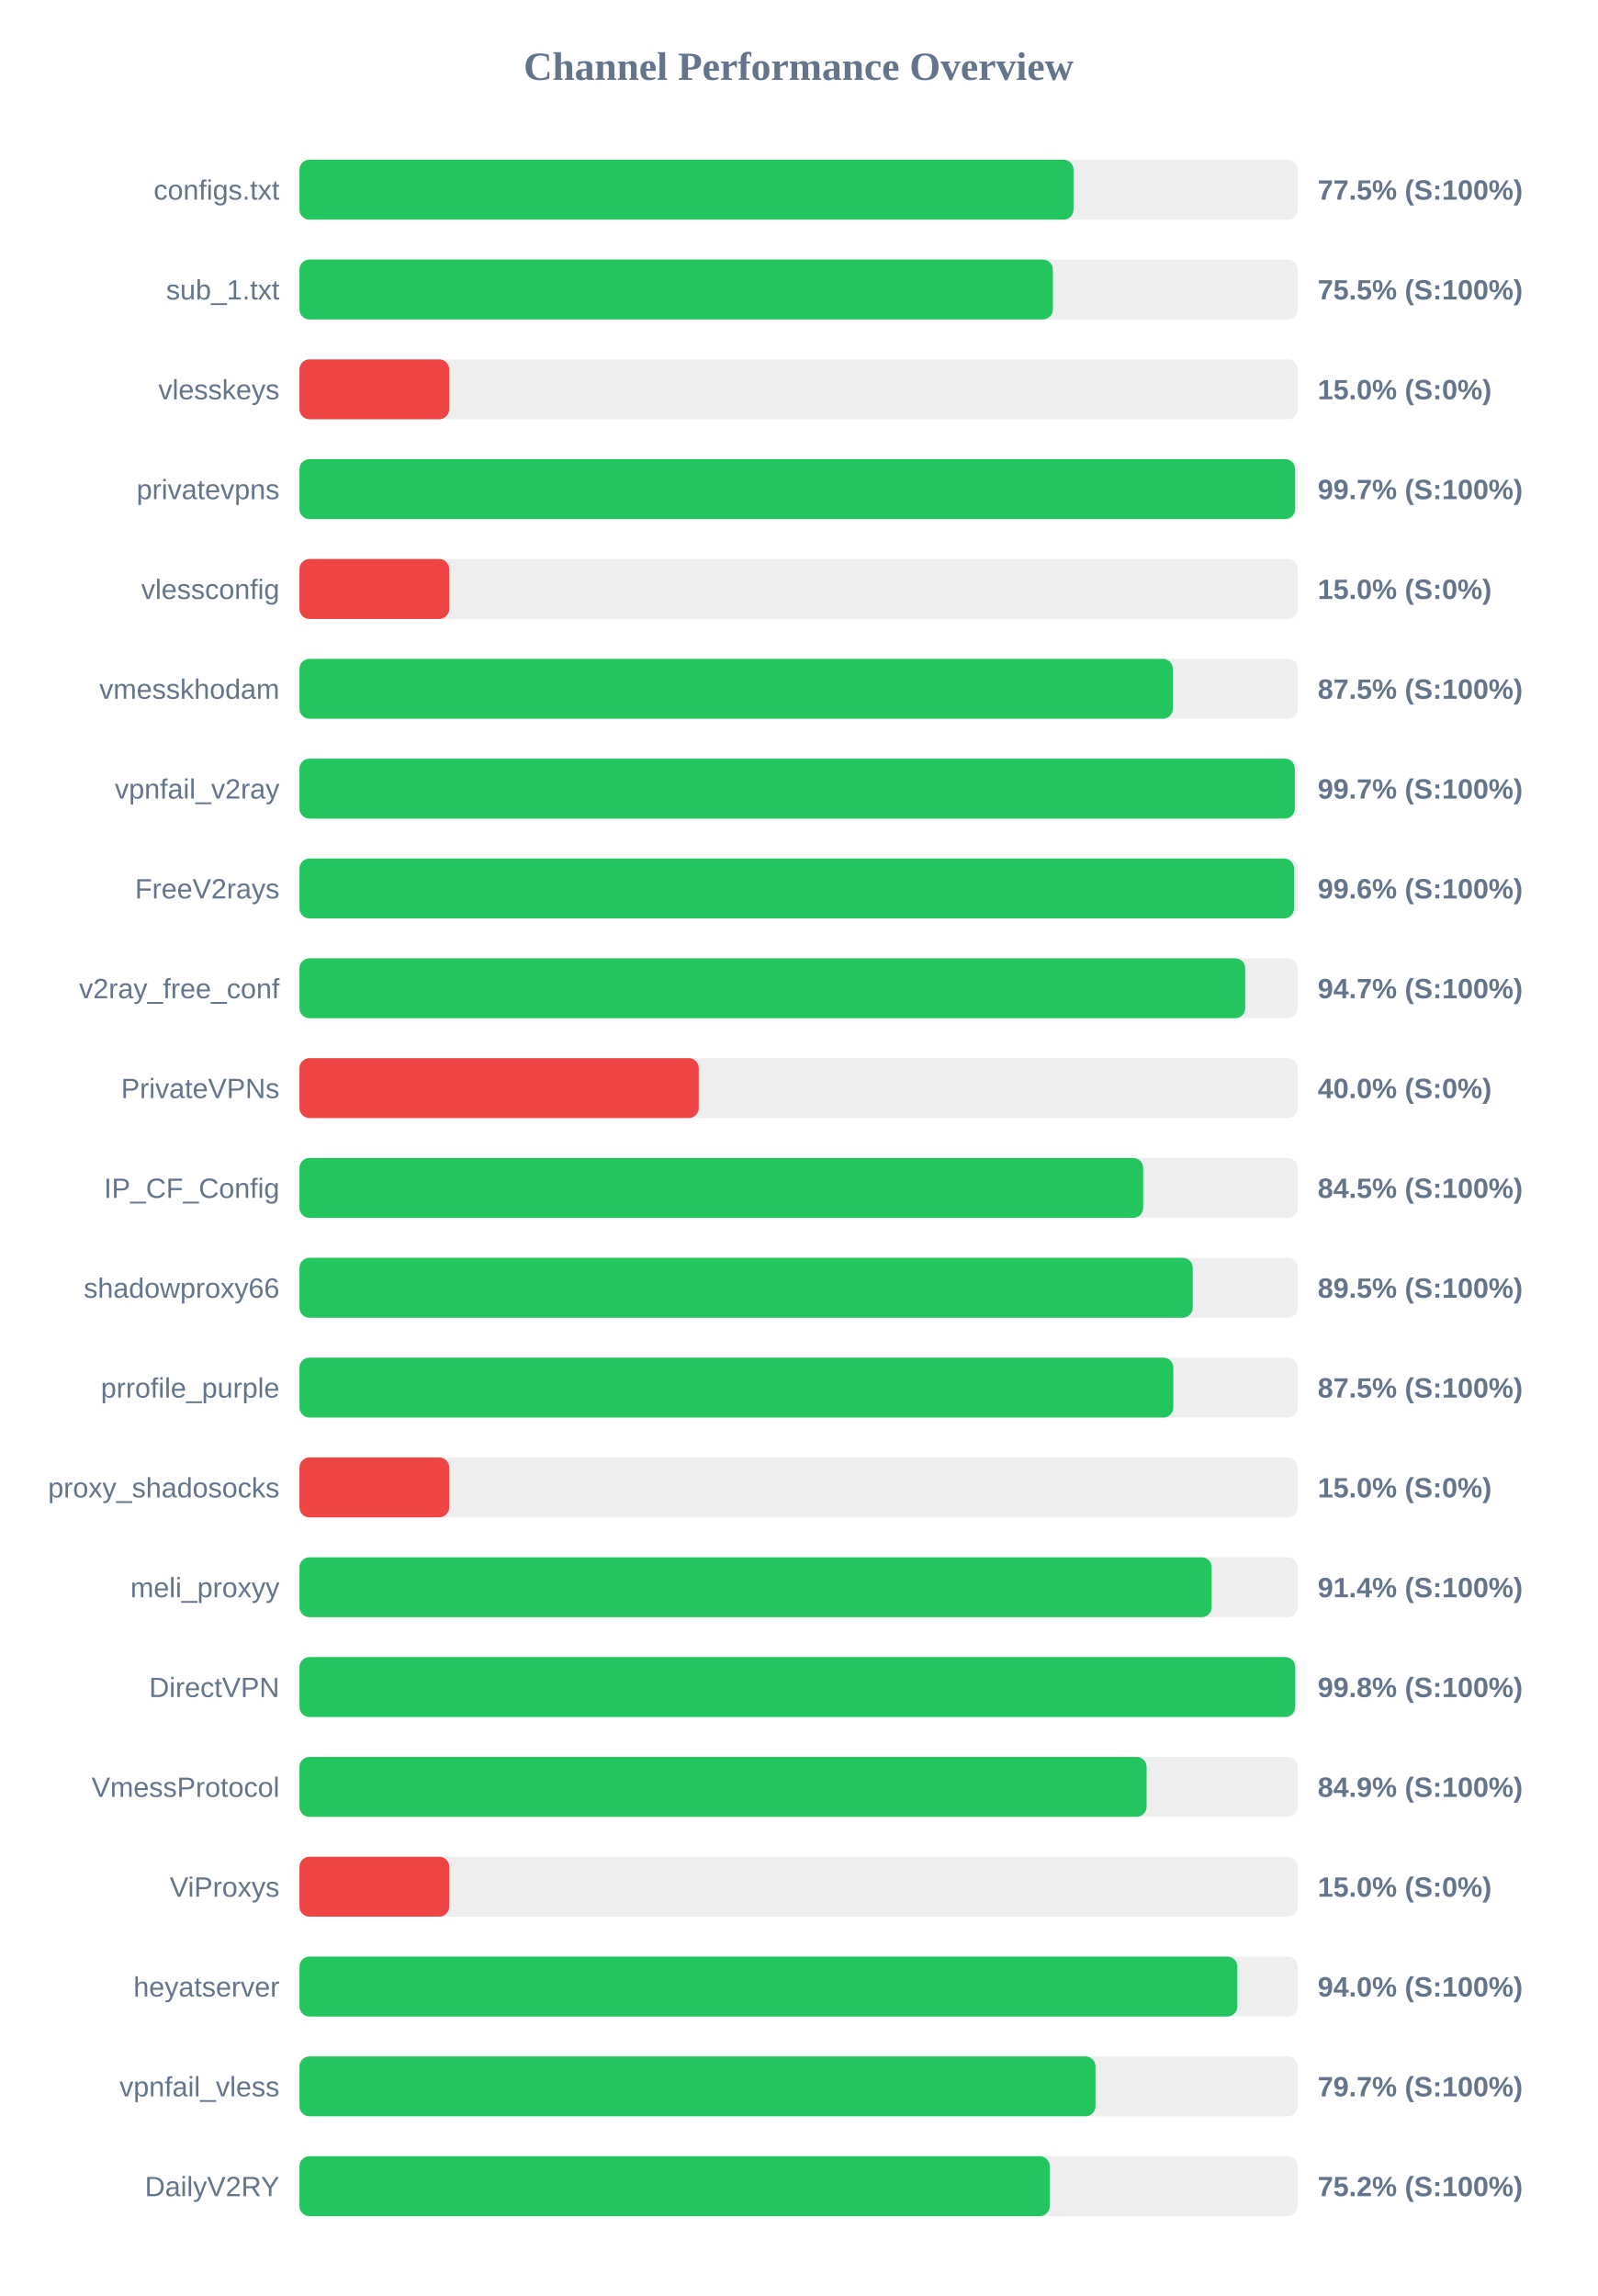
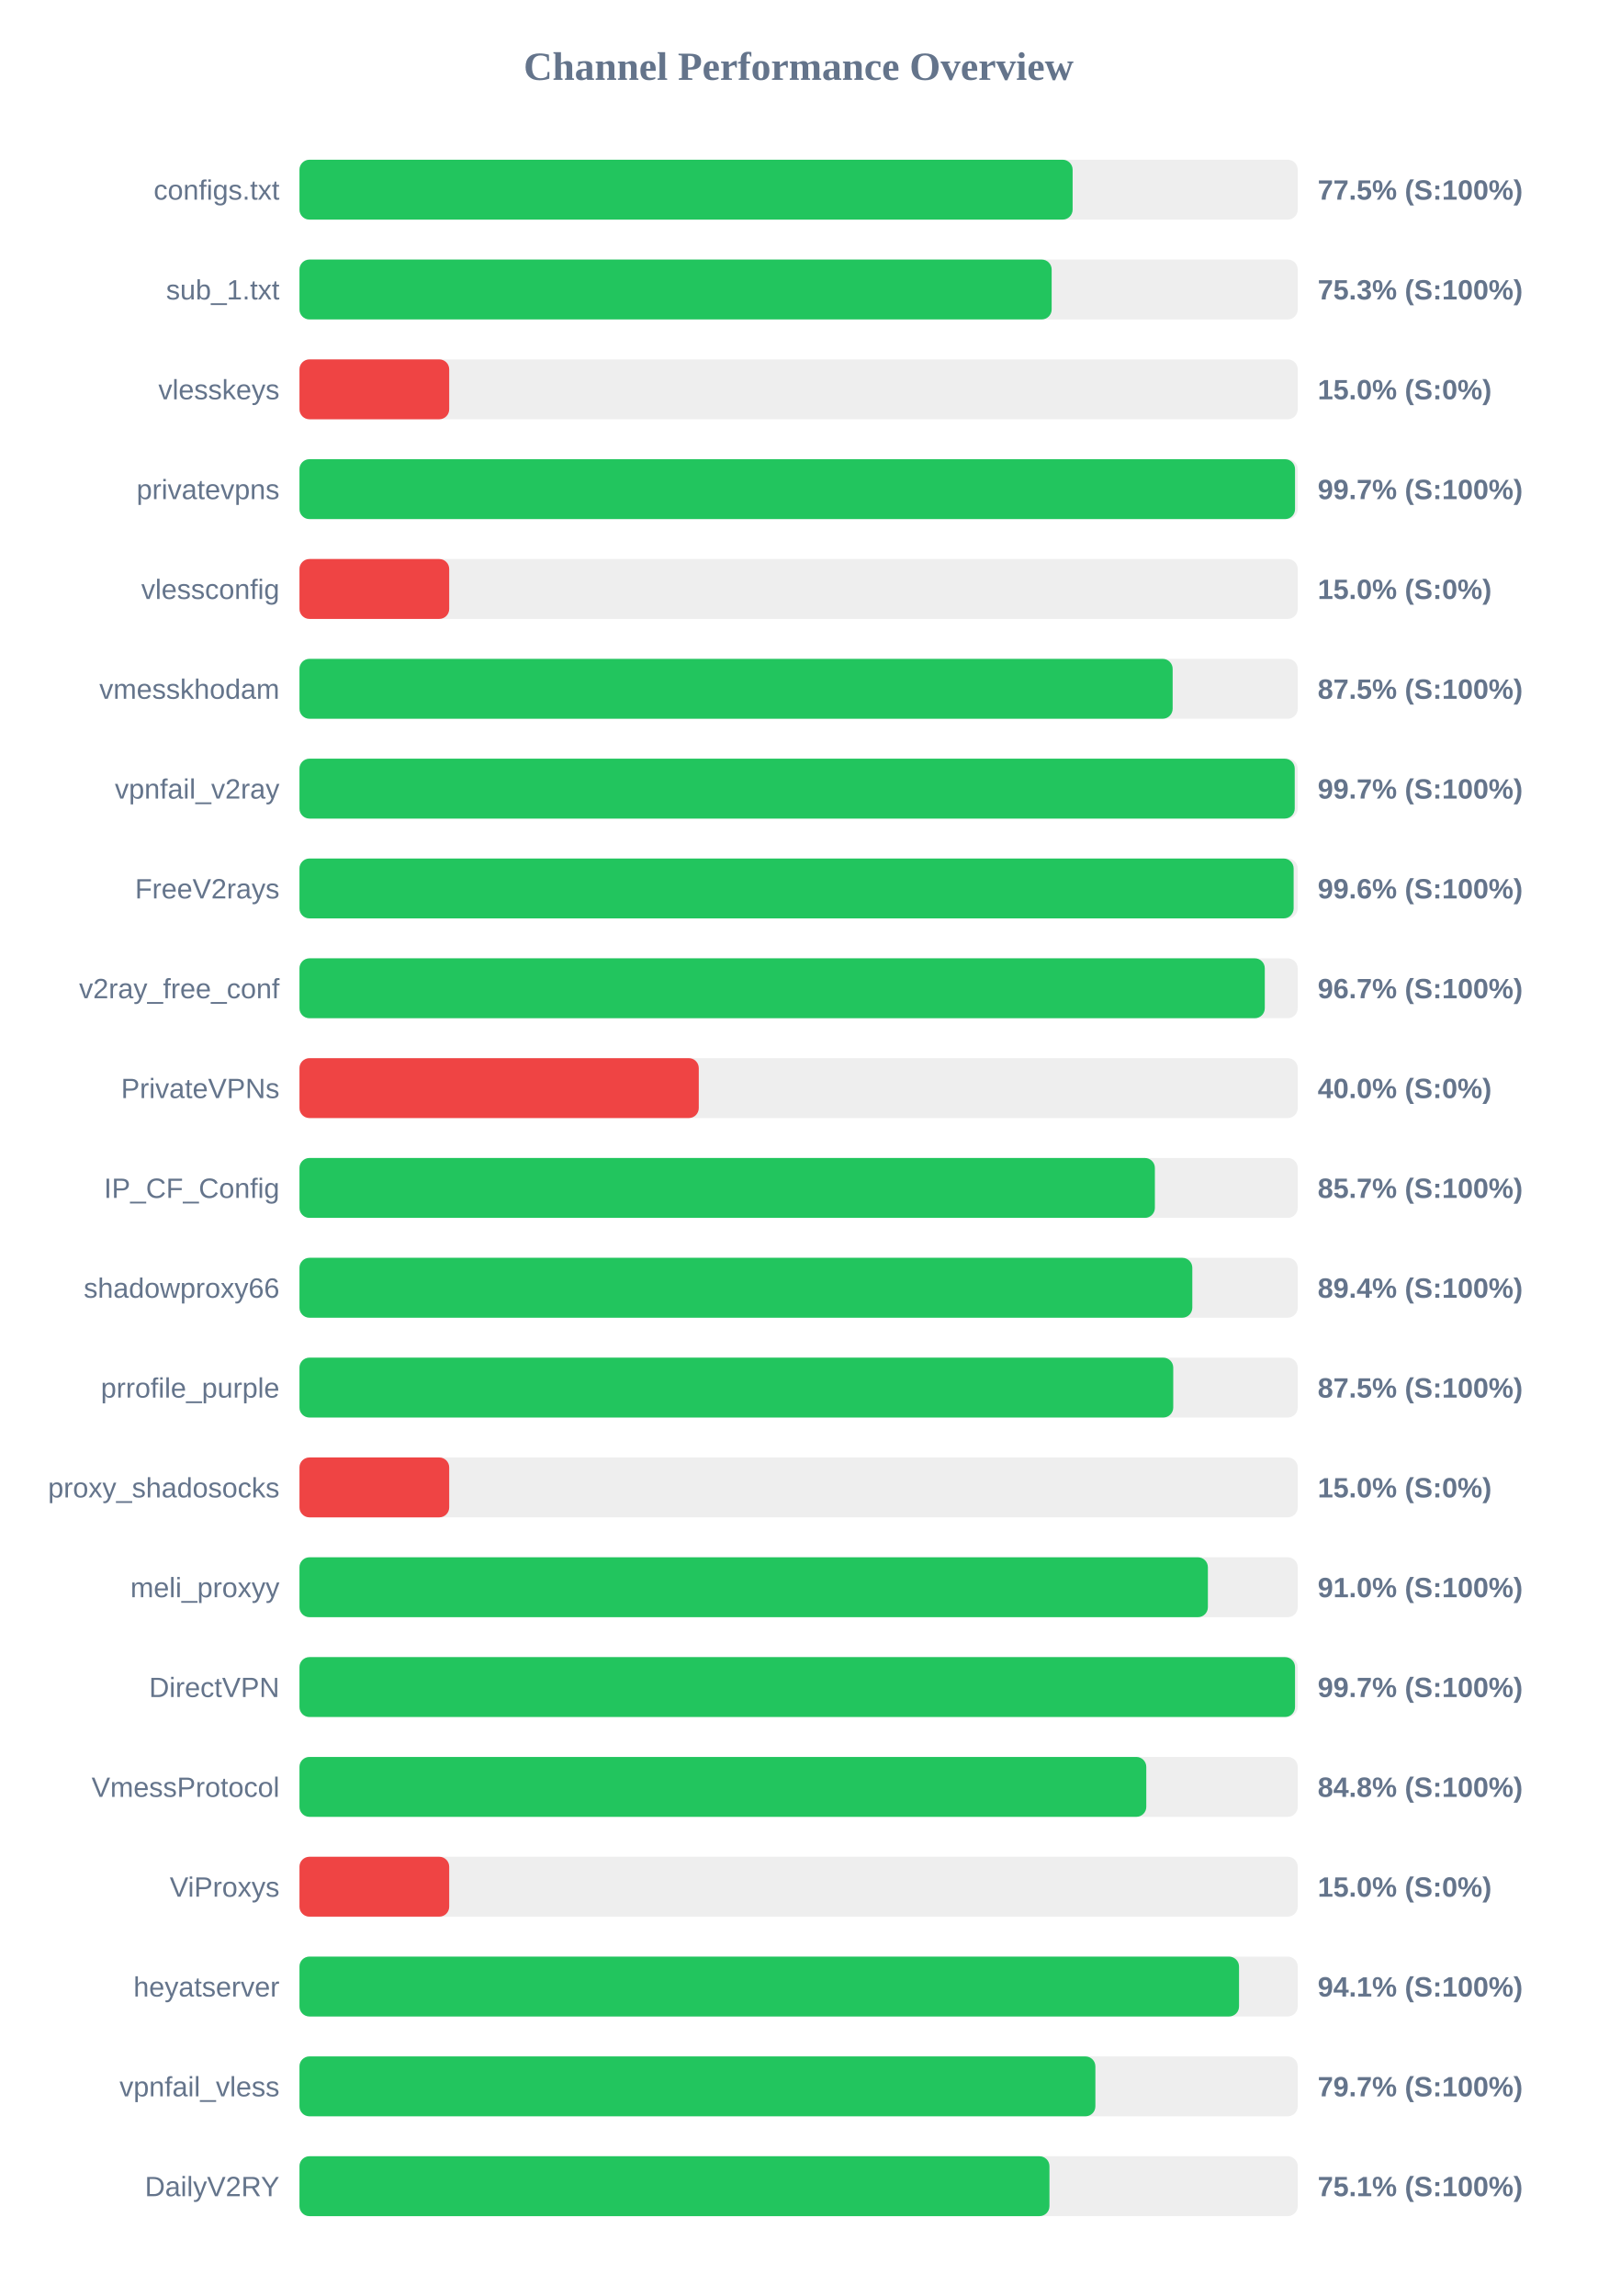
<svg xmlns="http://www.w3.org/2000/svg" width="800" height="1150" version="1.1">
  <style>
        .row { font: 14px Arial; fill: #64748b; }
        .score { font: bold 14px Arial; fill: #64748b; }
    </style>
  <text x="400" y="40" text-anchor="middle" font-size="20px" font-weight="bold" fill="#64748b">Channel Performance Overview</text>
  <rect x="150" y="80" width="500" height="30" fill="#eee" rx="5" />
-   <rect x="150" y="80" width="387.7" height="30" fill="#22c55e" rx="5" />
+   <rect x="150" y="80" width="387.25" height="30" fill="#22c55e" rx="5" />
  <text x="140" y="100" text-anchor="end" class="row">configs.txt</text>
  <text x="660" y="100" text-anchor="start" class="score">77.5% (S:100%)</text>
  <rect x="150" y="130" width="500" height="30" fill="#eee" rx="5" />
-   <rect x="150" y="130" width="377.35" height="30" fill="#22c55e" rx="5" />
+   <rect x="150" y="130" width="376.75" height="30" fill="#22c55e" rx="5" />
  <text x="140" y="150" text-anchor="end" class="row">sub_1.txt</text>
-   <text x="660" y="150" text-anchor="start" class="score">75.5% (S:100%)</text>
+   <text x="660" y="150" text-anchor="start" class="score">75.3% (S:100%)</text>
  <rect x="150" y="180" width="500" height="30" fill="#eee" rx="5" />
  <rect x="150" y="180" width="75.0" height="30" fill="#ef4444" rx="5" />
  <text x="140" y="200" text-anchor="end" class="row">vlesskeys</text>
  <text x="660" y="200" text-anchor="start" class="score">15.0% (S:0%)</text>
  <rect x="150" y="230" width="500" height="30" fill="#eee" rx="5" />
-   <rect x="150" y="230" width="498.7" height="30" fill="#22c55e" rx="5" />
+   <rect x="150" y="230" width="498.65" height="30" fill="#22c55e" rx="5" />
  <text x="140" y="250" text-anchor="end" class="row">privatevpns</text>
  <text x="660" y="250" text-anchor="start" class="score">99.7% (S:100%)</text>
  <rect x="150" y="280" width="500" height="30" fill="#eee" rx="5" />
  <rect x="150" y="280" width="75.0" height="30" fill="#ef4444" rx="5" />
  <text x="140" y="300" text-anchor="end" class="row">vlessconfig</text>
  <text x="660" y="300" text-anchor="start" class="score">15.0% (S:0%)</text>
  <rect x="150" y="330" width="500" height="30" fill="#eee" rx="5" />
-   <rect x="150" y="330" width="437.45" height="30" fill="#22c55e" rx="5" />
+   <rect x="150" y="330" width="437.35" height="30" fill="#22c55e" rx="5" />
  <text x="140" y="350" text-anchor="end" class="row">vmesskhodam</text>
  <text x="660" y="350" text-anchor="start" class="score">87.5% (S:100%)</text>
  <rect x="150" y="380" width="500" height="30" fill="#eee" rx="5" />
-   <rect x="150" y="380" width="498.55" height="30" fill="#22c55e" rx="5" />
+   <rect x="150" y="380" width="498.5" height="30" fill="#22c55e" rx="5" />
  <text x="140" y="400" text-anchor="end" class="row">vpnfail_v2ray</text>
  <text x="660" y="400" text-anchor="start" class="score">99.7% (S:100%)</text>
  <rect x="150" y="430" width="500" height="30" fill="#eee" rx="5" />
-   <rect x="150" y="430" width="498.15" height="30" fill="#22c55e" rx="5" />
+   <rect x="150" y="430" width="497.95" height="30" fill="#22c55e" rx="5" />
  <text x="140" y="450" text-anchor="end" class="row">FreeV2rays</text>
  <text x="660" y="450" text-anchor="start" class="score">99.6% (S:100%)</text>
  <rect x="150" y="480" width="500" height="30" fill="#eee" rx="5" />
-   <rect x="150" y="480" width="473.7" height="30" fill="#22c55e" rx="5" />
+   <rect x="150" y="480" width="483.5" height="30" fill="#22c55e" rx="5" />
  <text x="140" y="500" text-anchor="end" class="row">v2ray_free_conf</text>
-   <text x="660" y="500" text-anchor="start" class="score">94.7% (S:100%)</text>
+   <text x="660" y="500" text-anchor="start" class="score">96.7% (S:100%)</text>
  <rect x="150" y="530" width="500" height="30" fill="#eee" rx="5" />
  <rect x="150" y="530" width="200.0" height="30" fill="#ef4444" rx="5" />
  <text x="140" y="550" text-anchor="end" class="row">PrivateVPNs</text>
  <text x="660" y="550" text-anchor="start" class="score">40.0% (S:0%)</text>
  <rect x="150" y="580" width="500" height="30" fill="#eee" rx="5" />
-   <rect x="150" y="580" width="422.6" height="30" fill="#22c55e" rx="5" />
+   <rect x="150" y="580" width="428.45" height="30" fill="#22c55e" rx="5" />
  <text x="140" y="600" text-anchor="end" class="row">IP_CF_Config</text>
-   <text x="660" y="600" text-anchor="start" class="score">84.5% (S:100%)</text>
+   <text x="660" y="600" text-anchor="start" class="score">85.7% (S:100%)</text>
  <rect x="150" y="630" width="500" height="30" fill="#eee" rx="5" />
-   <rect x="150" y="630" width="447.4" height="30" fill="#22c55e" rx="5" />
+   <rect x="150" y="630" width="447.2" height="30" fill="#22c55e" rx="5" />
  <text x="140" y="650" text-anchor="end" class="row">shadowproxy66</text>
-   <text x="660" y="650" text-anchor="start" class="score">89.5% (S:100%)</text>
+   <text x="660" y="650" text-anchor="start" class="score">89.4% (S:100%)</text>
  <rect x="150" y="680" width="500" height="30" fill="#eee" rx="5" />
-   <rect x="150" y="680" width="437.7" height="30" fill="#22c55e" rx="5" />
+   <rect x="150" y="680" width="437.65" height="30" fill="#22c55e" rx="5" />
  <text x="140" y="700" text-anchor="end" class="row">prrofile_purple</text>
  <text x="660" y="700" text-anchor="start" class="score">87.5% (S:100%)</text>
  <rect x="150" y="730" width="500" height="30" fill="#eee" rx="5" />
  <rect x="150" y="730" width="75.0" height="30" fill="#ef4444" rx="5" />
  <text x="140" y="750" text-anchor="end" class="row">proxy_shadosocks</text>
  <text x="660" y="750" text-anchor="start" class="score">15.0% (S:0%)</text>
  <rect x="150" y="780" width="500" height="30" fill="#eee" rx="5" />
-   <rect x="150" y="780" width="456.9" height="30" fill="#22c55e" rx="5" />
+   <rect x="150" y="780" width="455.0" height="30" fill="#22c55e" rx="5" />
  <text x="140" y="800" text-anchor="end" class="row">meli_proxyy</text>
-   <text x="660" y="800" text-anchor="start" class="score">91.4% (S:100%)</text>
+   <text x="660" y="800" text-anchor="start" class="score">91.0% (S:100%)</text>
  <rect x="150" y="830" width="500" height="30" fill="#eee" rx="5" />
-   <rect x="150" y="830" width="498.75" height="30" fill="#22c55e" rx="5" />
+   <rect x="150" y="830" width="498.65" height="30" fill="#22c55e" rx="5" />
  <text x="140" y="850" text-anchor="end" class="row">DirectVPN</text>
-   <text x="660" y="850" text-anchor="start" class="score">99.8% (S:100%)</text>
+   <text x="660" y="850" text-anchor="start" class="score">99.7% (S:100%)</text>
  <rect x="150" y="880" width="500" height="30" fill="#eee" rx="5" />
-   <rect x="150" y="880" width="424.3" height="30" fill="#22c55e" rx="5" />
+   <rect x="150" y="880" width="424.15" height="30" fill="#22c55e" rx="5" />
  <text x="140" y="900" text-anchor="end" class="row">VmessProtocol</text>
-   <text x="660" y="900" text-anchor="start" class="score">84.9% (S:100%)</text>
+   <text x="660" y="900" text-anchor="start" class="score">84.8% (S:100%)</text>
  <rect x="150" y="930" width="500" height="30" fill="#eee" rx="5" />
  <rect x="150" y="930" width="75.0" height="30" fill="#ef4444" rx="5" />
  <text x="140" y="950" text-anchor="end" class="row">ViProxys</text>
  <text x="660" y="950" text-anchor="start" class="score">15.0% (S:0%)</text>
  <rect x="150" y="980" width="500" height="30" fill="#eee" rx="5" />
-   <rect x="150" y="980" width="469.75" height="30" fill="#22c55e" rx="5" />
+   <rect x="150" y="980" width="470.6" height="30" fill="#22c55e" rx="5" />
  <text x="140" y="1000" text-anchor="end" class="row">heyatserver</text>
-   <text x="660" y="1000" text-anchor="start" class="score">94.0% (S:100%)</text>
+   <text x="660" y="1000" text-anchor="start" class="score">94.1% (S:100%)</text>
  <rect x="150" y="1030" width="500" height="30" fill="#eee" rx="5" />
-   <rect x="150" y="1030" width="398.7" height="30" fill="#22c55e" rx="5" />
+   <rect x="150" y="1030" width="398.65" height="30" fill="#22c55e" rx="5" />
  <text x="140" y="1050" text-anchor="end" class="row">vpnfail_vless</text>
  <text x="660" y="1050" text-anchor="start" class="score">79.7% (S:100%)</text>
  <rect x="150" y="1080" width="500" height="30" fill="#eee" rx="5" />
-   <rect x="150" y="1080" width="375.8" height="30" fill="#22c55e" rx="5" />
+   <rect x="150" y="1080" width="375.65" height="30" fill="#22c55e" rx="5" />
  <text x="140" y="1100" text-anchor="end" class="row">DailyV2RY</text>
-   <text x="660" y="1100" text-anchor="start" class="score">75.2% (S:100%)</text>
+   <text x="660" y="1100" text-anchor="start" class="score">75.1% (S:100%)</text>
</svg>
